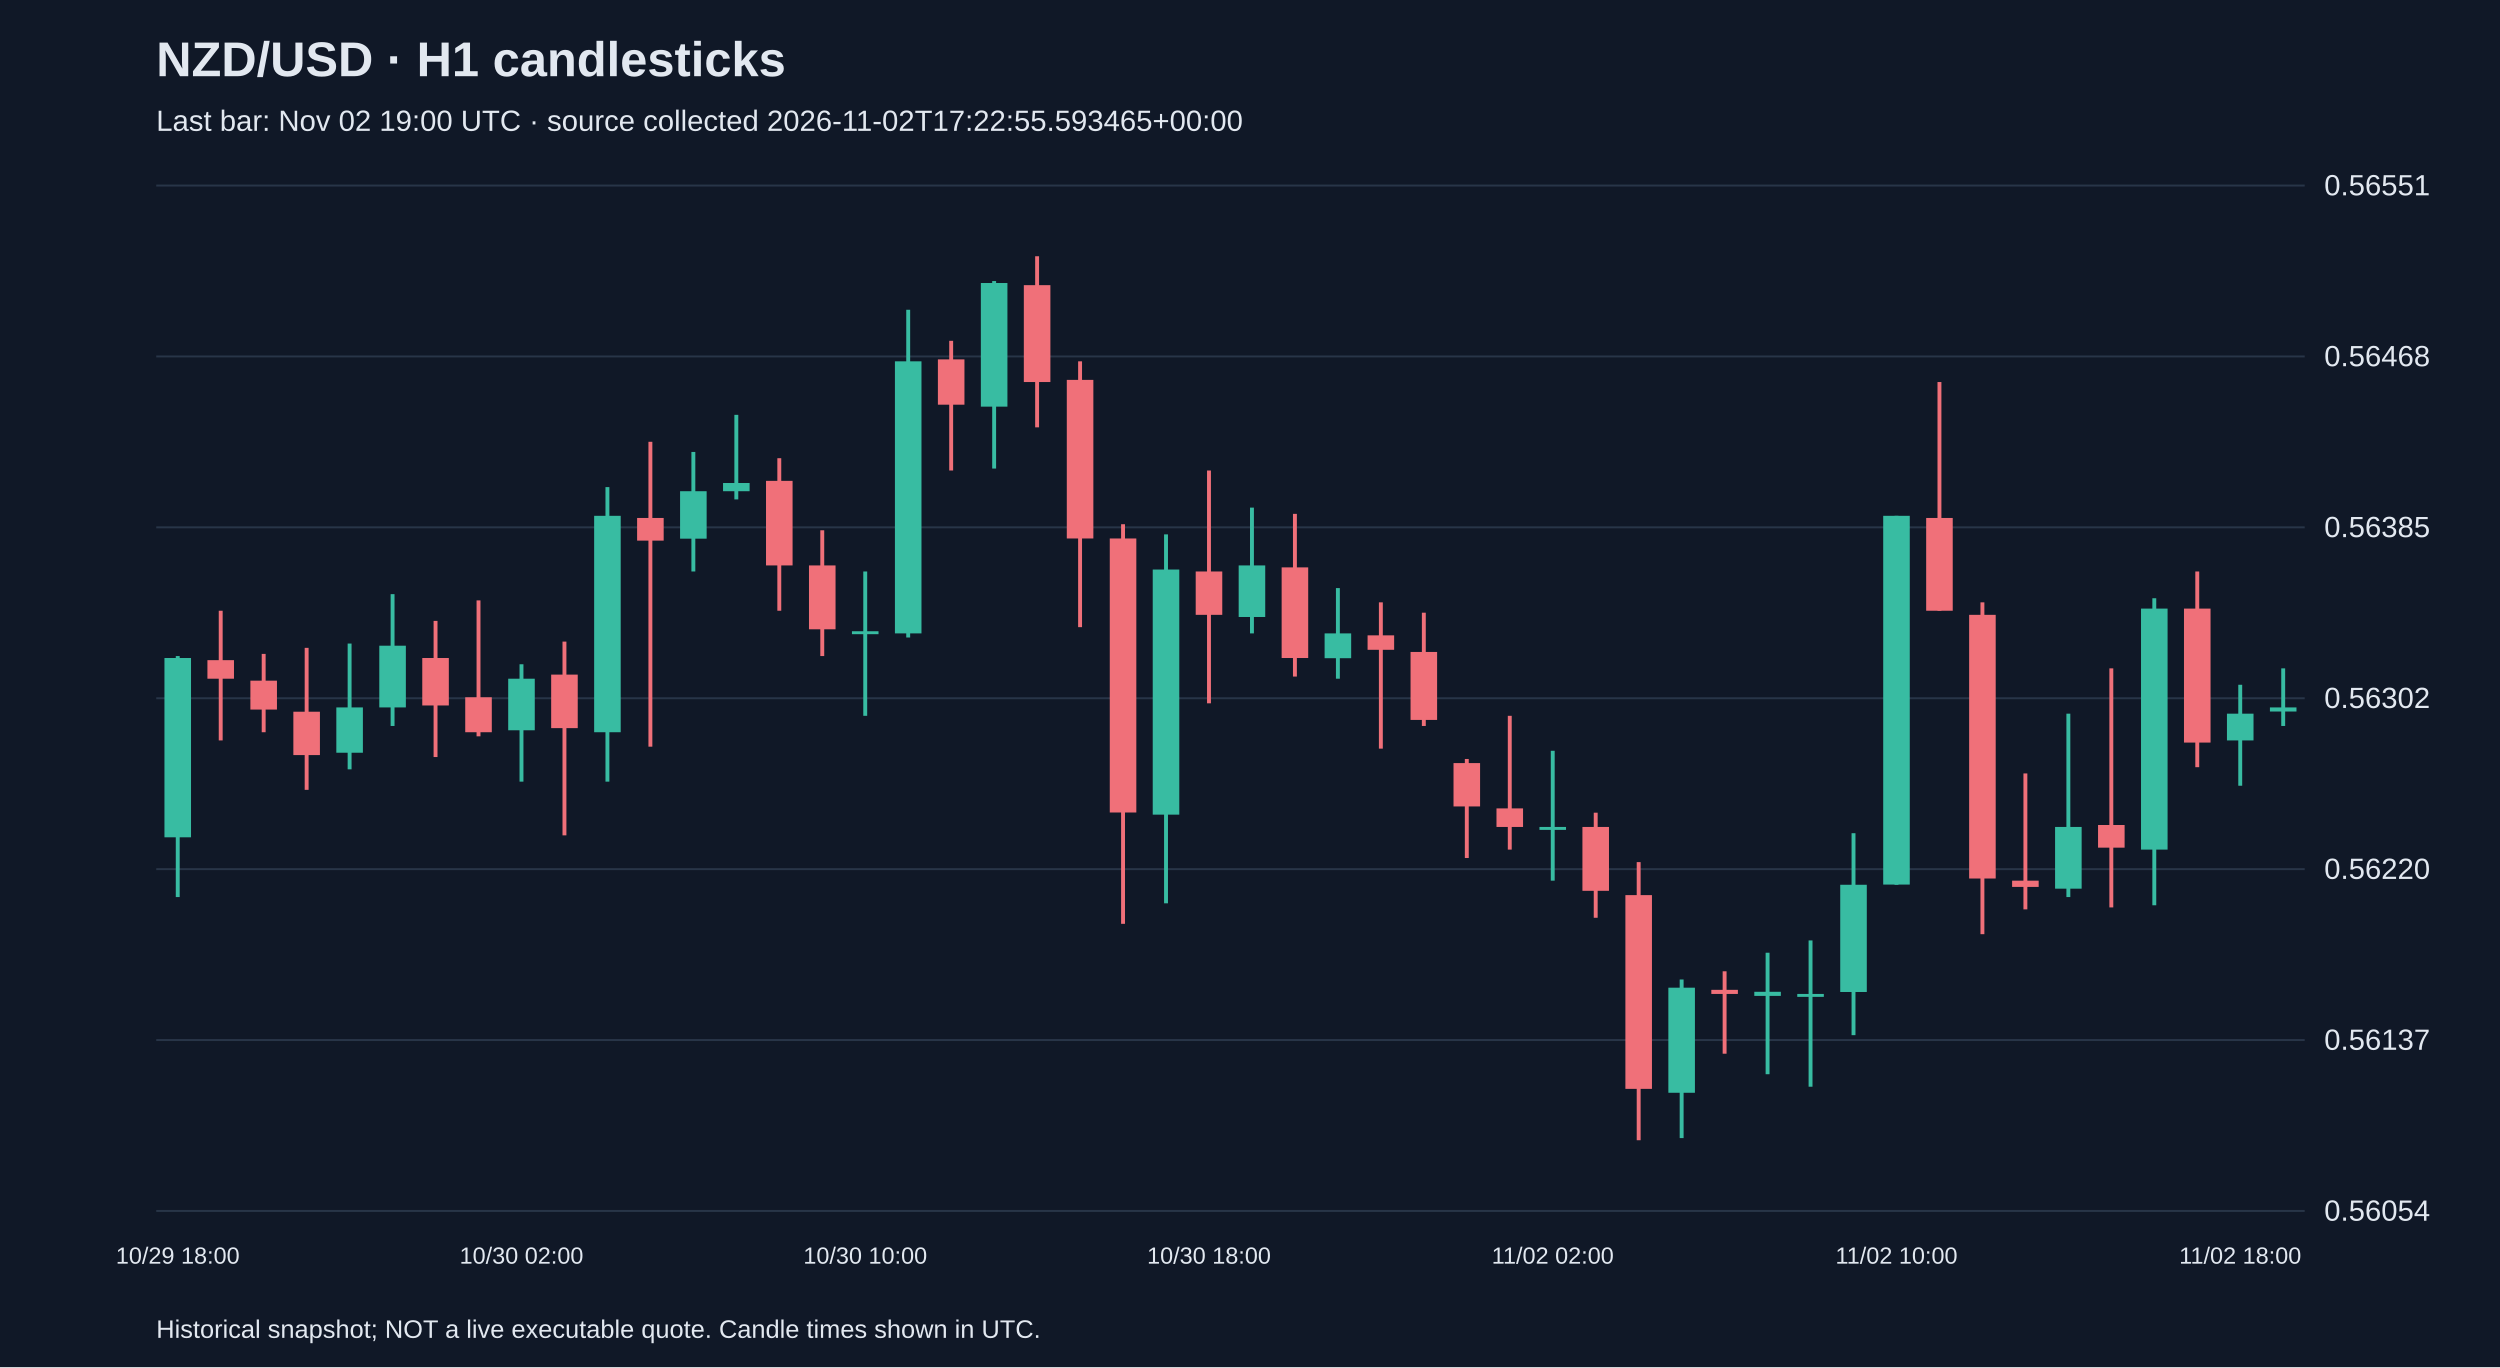
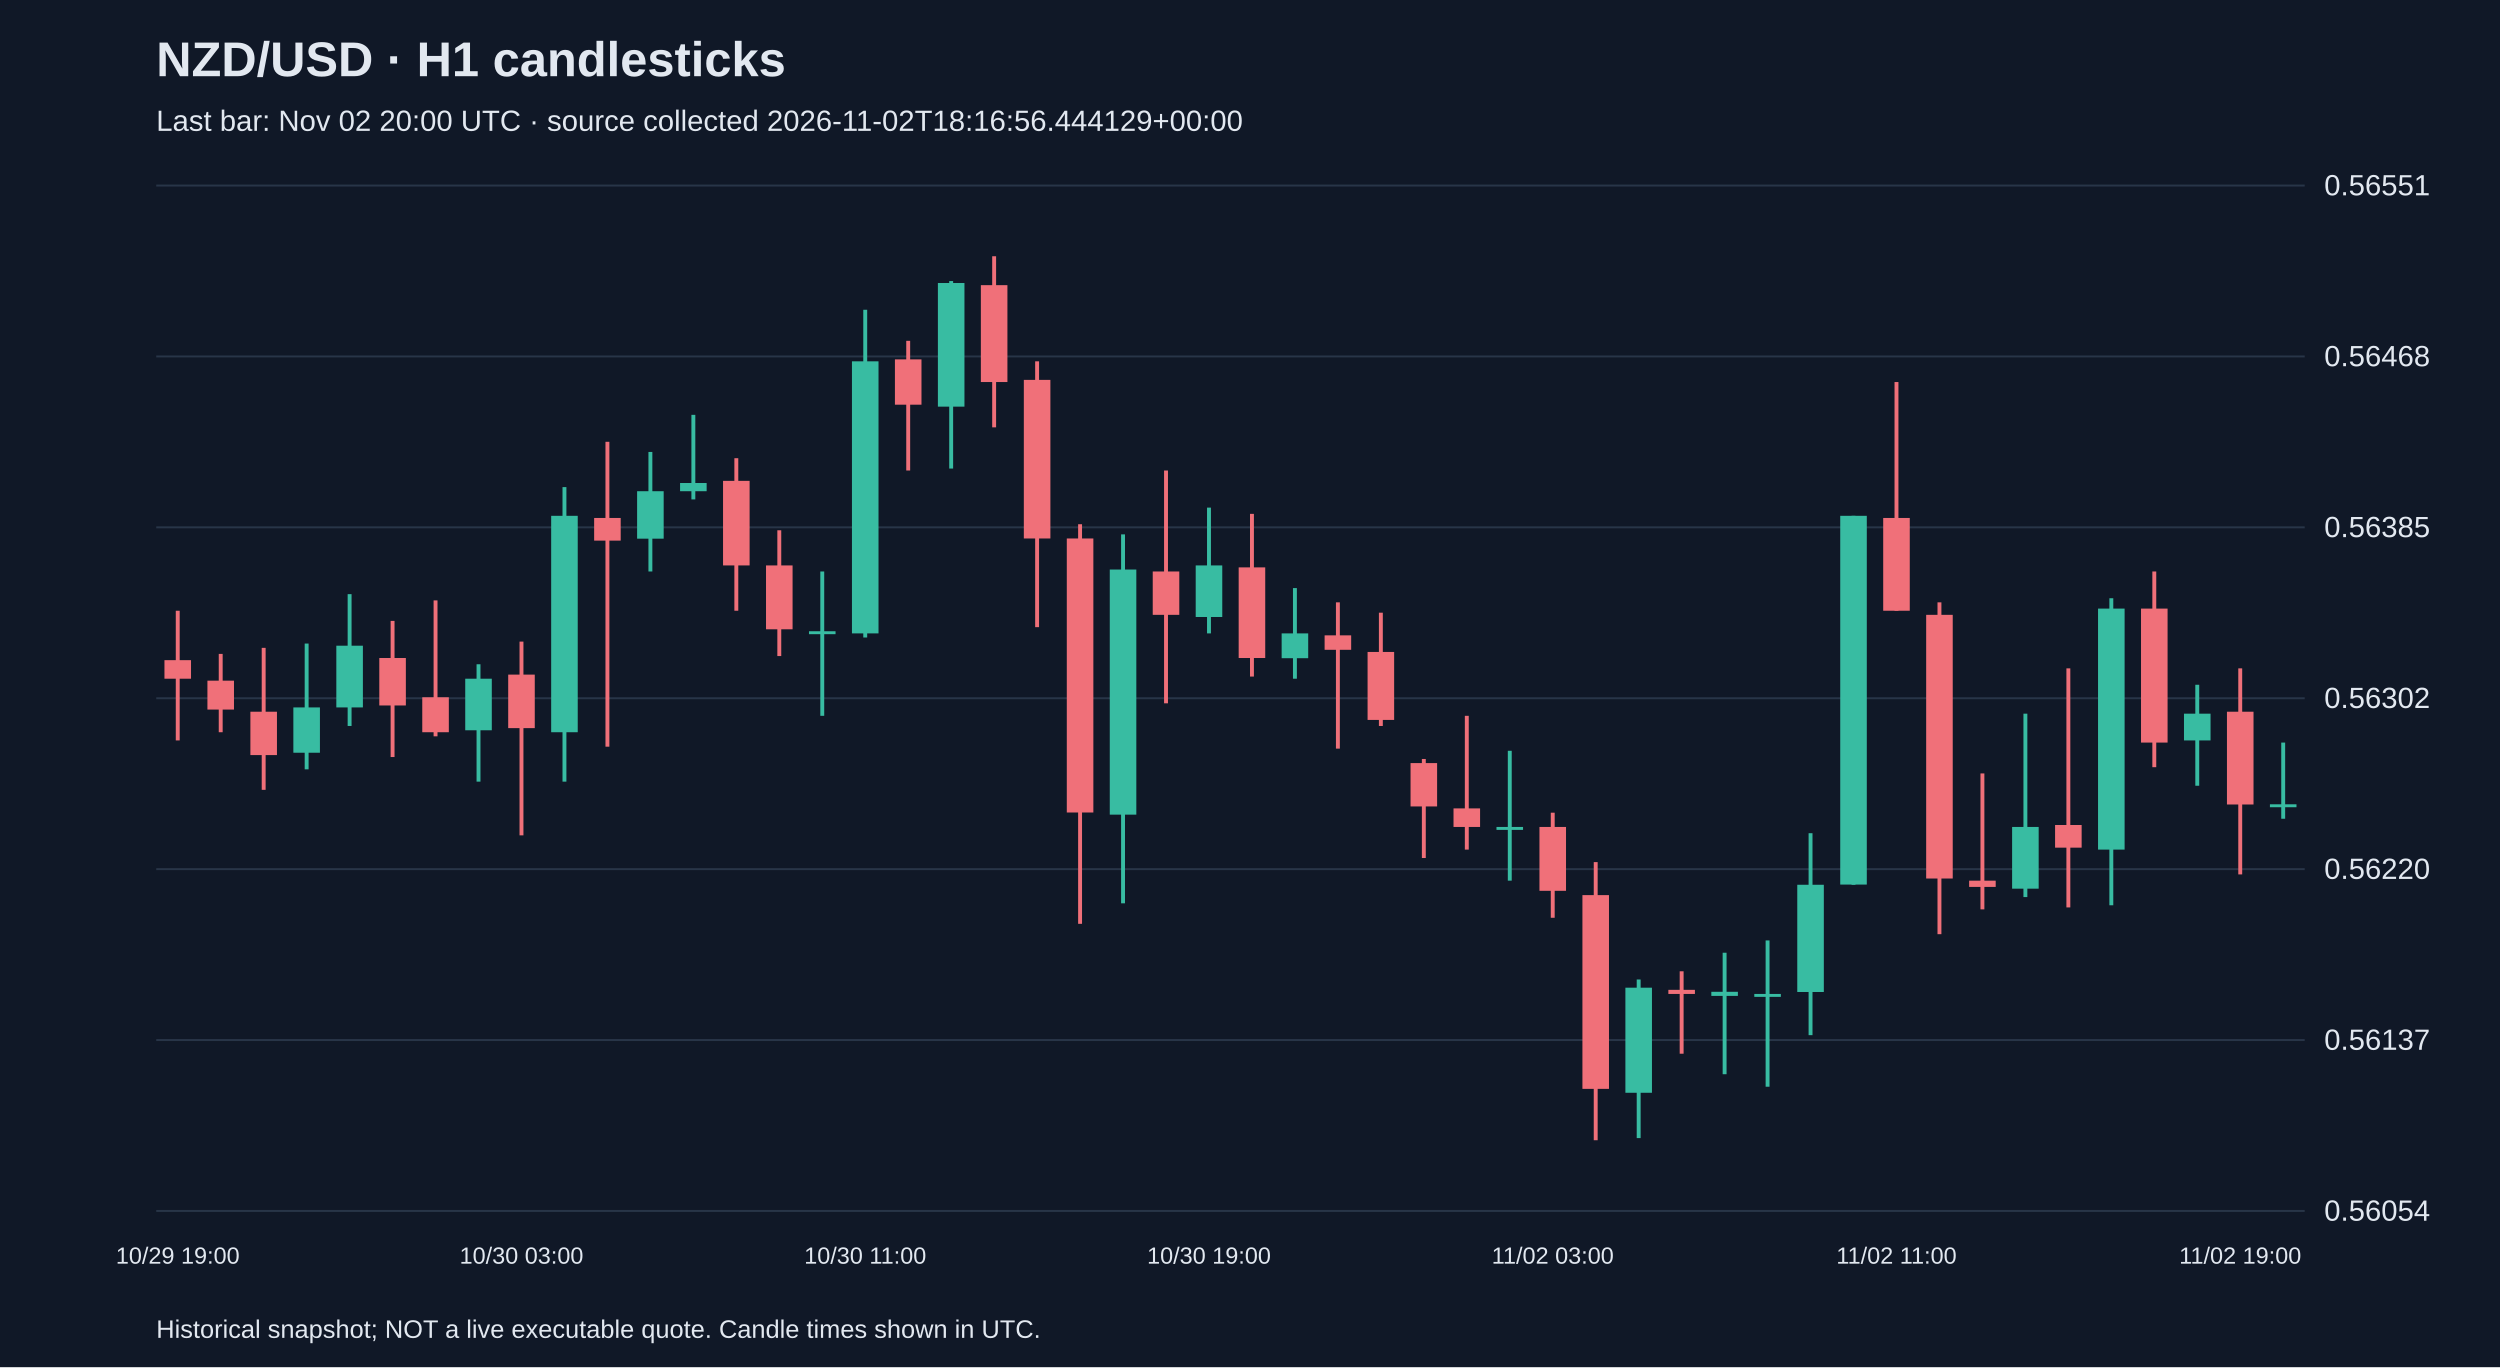
<svg xmlns="http://www.w3.org/2000/svg" viewBox="0 0 1280 700">
  <rect width="100%" height="100%" fill="#101827" />
  <style>text{font-family:Arial,sans-serif;fill:#e2e8f0}</style>
  <text x="80" y="39" font-size="25" font-weight="bold">NZD/USD · H1 candlesticks</text>
-   <text x="80" y="67" font-size="15" fill="#a6b1c5">Last bar: Nov 02 19:00 UTC · source collected 2026-11-02T17:22:55.593465+00:00</text>
+   <text x="80" y="67" font-size="15" fill="#a6b1c5">Last bar: Nov 02 20:00 UTC · source collected 2026-11-02T18:16:56.444129+00:00</text>
  <line x1="80" y1="620.0" x2="1180" y2="620.0" stroke="#283548" />
  <text x="1190" y="625.0" font-size="15">0.56054</text>
  <line x1="80" y1="532.5" x2="1180" y2="532.5" stroke="#283548" />
  <text x="1190" y="537.5" font-size="15">0.56137</text>
  <line x1="80" y1="445.0" x2="1180" y2="445.0" stroke="#283548" />
  <text x="1190" y="450.0" font-size="15">0.56220</text>
  <line x1="80" y1="357.5" x2="1180" y2="357.5" stroke="#283548" />
  <text x="1190" y="362.5" font-size="15">0.56302</text>
  <line x1="80" y1="270.0" x2="1180" y2="270.0" stroke="#283548" />
  <text x="1190" y="275.0" font-size="15">0.56385</text>
  <line x1="80" y1="182.5" x2="1180" y2="182.5" stroke="#283548" />
  <text x="1190" y="187.5" font-size="15">0.56468</text>
  <line x1="80" y1="95.0" x2="1180" y2="95.0" stroke="#283548" />
  <text x="1190" y="100.0" font-size="15">0.56551</text>
-   <line x1="91.0" y1="335.9" x2="91.0" y2="459.3" stroke="#38bca2" stroke-width="2" />
-   <rect x="84.2" y="336.9" width="13.6" height="91.8" fill="#38bca2" />
-   <text x="91.0" y="647" text-anchor="middle" font-size="12">10/29 18:00</text>
-   <line x1="113.0" y1="312.7" x2="113.0" y2="379.1" stroke="#f07079" stroke-width="2" />
-   <rect x="106.2" y="338.0" width="13.6" height="9.5" fill="#f07079" />
-   <line x1="135.0" y1="334.8" x2="135.0" y2="374.9" stroke="#f07079" stroke-width="2" />
-   <rect x="128.2" y="348.5" width="13.6" height="14.8" fill="#f07079" />
-   <line x1="157.0" y1="331.7" x2="157.0" y2="404.4" stroke="#f07079" stroke-width="2" />
-   <rect x="150.2" y="364.4" width="13.6" height="22.2" fill="#f07079" />
-   <line x1="179.0" y1="329.5" x2="179.0" y2="393.9" stroke="#38bca2" stroke-width="2" />
-   <rect x="172.2" y="362.2" width="13.6" height="23.2" fill="#38bca2" />
-   <line x1="201.0" y1="304.2" x2="201.0" y2="371.7" stroke="#38bca2" stroke-width="2" />
-   <rect x="194.2" y="330.6" width="13.6" height="31.6" fill="#38bca2" />
-   <line x1="223.0" y1="317.9" x2="223.0" y2="387.6" stroke="#f07079" stroke-width="2" />
-   <rect x="216.2" y="336.9" width="13.6" height="24.3" fill="#f07079" />
-   <line x1="245.0" y1="307.4" x2="245.0" y2="377.0" stroke="#f07079" stroke-width="2" />
-   <rect x="238.2" y="357.0" width="13.6" height="17.9" fill="#f07079" />
-   <line x1="267.0" y1="340.1" x2="267.0" y2="400.2" stroke="#38bca2" stroke-width="2" />
-   <rect x="260.2" y="347.5" width="13.6" height="26.4" fill="#38bca2" />
-   <text x="267.0" y="647" text-anchor="middle" font-size="12">10/30 02:00</text>
-   <line x1="289.0" y1="328.5" x2="289.0" y2="427.7" stroke="#f07079" stroke-width="2" />
-   <rect x="282.2" y="345.4" width="13.6" height="27.4" fill="#f07079" />
-   <line x1="311.0" y1="249.4" x2="311.0" y2="400.2" stroke="#38bca2" stroke-width="2" />
-   <rect x="304.2" y="264.1" width="13.6" height="110.8" fill="#38bca2" />
-   <line x1="333.0" y1="226.2" x2="333.0" y2="382.3" stroke="#f07079" stroke-width="2" />
-   <rect x="326.2" y="265.2" width="13.6" height="11.6" fill="#f07079" />
-   <line x1="355.0" y1="231.4" x2="355.0" y2="292.6" stroke="#38bca2" stroke-width="2" />
-   <rect x="348.2" y="251.5" width="13.6" height="24.3" fill="#38bca2" />
-   <line x1="377.0" y1="212.4" x2="377.0" y2="255.7" stroke="#38bca2" stroke-width="2" />
-   <rect x="370.2" y="247.3" width="13.6" height="4.2" fill="#38bca2" />
-   <line x1="399.0" y1="234.6" x2="399.0" y2="312.7" stroke="#f07079" stroke-width="2" />
-   <rect x="392.2" y="246.2" width="13.6" height="43.3" fill="#f07079" />
-   <line x1="421.0" y1="271.5" x2="421.0" y2="335.9" stroke="#f07079" stroke-width="2" />
-   <rect x="414.2" y="289.5" width="13.6" height="32.7" fill="#f07079" />
-   <line x1="443.0" y1="292.6" x2="443.0" y2="366.5" stroke="#38bca2" stroke-width="2" />
-   <rect x="436.2" y="323.2" width="13.6" height="1.5" fill="#38bca2" />
-   <text x="443.0" y="647" text-anchor="middle" font-size="12">10/30 10:00</text>
-   <line x1="465.0" y1="158.6" x2="465.0" y2="326.4" stroke="#38bca2" stroke-width="2" />
-   <rect x="458.2" y="185.0" width="13.6" height="139.3" fill="#38bca2" />
-   <line x1="487.0" y1="174.5" x2="487.0" y2="240.9" stroke="#f07079" stroke-width="2" />
-   <rect x="480.2" y="184.0" width="13.6" height="23.2" fill="#f07079" />
-   <line x1="509.0" y1="143.9" x2="509.0" y2="239.9" stroke="#38bca2" stroke-width="2" />
-   <rect x="502.2" y="144.9" width="13.6" height="63.3" fill="#38bca2" />
-   <line x1="531.0" y1="131.2" x2="531.0" y2="218.8" stroke="#f07079" stroke-width="2" />
-   <rect x="524.2" y="146.0" width="13.6" height="49.6" fill="#f07079" />
-   <line x1="553.0" y1="185.0" x2="553.0" y2="321.1" stroke="#f07079" stroke-width="2" />
-   <rect x="546.2" y="194.5" width="13.6" height="81.2" fill="#f07079" />
-   <line x1="575.0" y1="268.4" x2="575.0" y2="473.0" stroke="#f07079" stroke-width="2" />
-   <rect x="568.2" y="275.7" width="13.6" height="140.3" fill="#f07079" />
-   <line x1="597.0" y1="273.6" x2="597.0" y2="462.5" stroke="#38bca2" stroke-width="2" />
-   <rect x="590.2" y="291.6" width="13.6" height="125.5" fill="#38bca2" />
-   <line x1="619.0" y1="240.9" x2="619.0" y2="360.1" stroke="#f07079" stroke-width="2" />
-   <rect x="612.2" y="292.6" width="13.6" height="22.2" fill="#f07079" />
-   <text x="619.0" y="647" text-anchor="middle" font-size="12">10/30 18:00</text>
-   <line x1="641.0" y1="259.9" x2="641.0" y2="324.3" stroke="#38bca2" stroke-width="2" />
-   <rect x="634.2" y="289.5" width="13.6" height="26.4" fill="#38bca2" />
-   <line x1="663.0" y1="263.1" x2="663.0" y2="346.4" stroke="#f07079" stroke-width="2" />
-   <rect x="656.2" y="290.5" width="13.6" height="46.4" fill="#f07079" />
-   <line x1="685.0" y1="301.1" x2="685.0" y2="347.5" stroke="#38bca2" stroke-width="2" />
-   <rect x="678.2" y="324.3" width="13.6" height="12.7" fill="#38bca2" />
-   <line x1="707.0" y1="308.4" x2="707.0" y2="383.3" stroke="#f07079" stroke-width="2" />
-   <rect x="700.2" y="325.3" width="13.6" height="7.4" fill="#f07079" />
-   <line x1="729.0" y1="313.7" x2="729.0" y2="371.7" stroke="#f07079" stroke-width="2" />
-   <rect x="722.2" y="333.8" width="13.6" height="34.8" fill="#f07079" />
-   <line x1="751.0" y1="388.6" x2="751.0" y2="439.3" stroke="#f07079" stroke-width="2" />
-   <rect x="744.2" y="390.7" width="13.6" height="22.2" fill="#f07079" />
-   <line x1="773.0" y1="366.5" x2="773.0" y2="435.0" stroke="#f07079" stroke-width="2" />
-   <rect x="766.2" y="413.9" width="13.6" height="9.5" fill="#f07079" />
-   <line x1="795.0" y1="384.4" x2="795.0" y2="450.9" stroke="#38bca2" stroke-width="2" />
-   <rect x="788.2" y="423.4" width="13.6" height="1.5" fill="#38bca2" />
-   <text x="795.0" y="647" text-anchor="middle" font-size="12">11/02 02:00</text>
-   <line x1="817.0" y1="416.1" x2="817.0" y2="469.9" stroke="#f07079" stroke-width="2" />
-   <rect x="810.2" y="423.4" width="13.6" height="32.7" fill="#f07079" />
-   <line x1="839.0" y1="441.4" x2="839.0" y2="583.8" stroke="#f07079" stroke-width="2" />
-   <rect x="832.2" y="458.3" width="13.6" height="99.2" fill="#f07079" />
-   <line x1="861.0" y1="501.5" x2="861.0" y2="582.7" stroke="#38bca2" stroke-width="2" />
-   <rect x="854.2" y="505.7" width="13.6" height="53.8" fill="#38bca2" />
-   <line x1="883.0" y1="497.3" x2="883.0" y2="539.5" stroke="#f07079" stroke-width="2" />
-   <rect x="876.2" y="506.8" width="13.6" height="2.1" fill="#f07079" />
-   <line x1="905.0" y1="487.8" x2="905.0" y2="550.0" stroke="#38bca2" stroke-width="2" />
-   <rect x="898.2" y="507.8" width="13.6" height="2.1" fill="#38bca2" />
-   <line x1="927.0" y1="481.5" x2="927.0" y2="556.4" stroke="#38bca2" stroke-width="2" />
-   <rect x="920.2" y="508.9" width="13.6" height="1.5" fill="#38bca2" />
-   <line x1="949.0" y1="426.6" x2="949.0" y2="530.0" stroke="#38bca2" stroke-width="2" />
-   <rect x="942.2" y="453.0" width="13.6" height="54.9" fill="#38bca2" />
-   <line x1="971.0" y1="264.1" x2="971.0" y2="453.0" stroke="#38bca2" stroke-width="2" />
-   <rect x="964.2" y="264.1" width="13.6" height="188.8" fill="#38bca2" />
-   <text x="971.0" y="647" text-anchor="middle" font-size="12">11/02 10:00</text>
-   <line x1="993.0" y1="195.6" x2="993.0" y2="312.7" stroke="#f07079" stroke-width="2" />
-   <rect x="986.2" y="265.2" width="13.6" height="47.5" fill="#f07079" />
-   <line x1="1015.0" y1="308.4" x2="1015.0" y2="478.3" stroke="#f07079" stroke-width="2" />
-   <rect x="1008.2" y="314.8" width="13.6" height="135.0" fill="#f07079" />
-   <line x1="1037.0" y1="396.0" x2="1037.0" y2="465.6" stroke="#f07079" stroke-width="2" />
-   <rect x="1030.2" y="450.9" width="13.6" height="3.2" fill="#f07079" />
-   <line x1="1059.0" y1="365.4" x2="1059.0" y2="459.3" stroke="#38bca2" stroke-width="2" />
-   <rect x="1052.2" y="423.4" width="13.6" height="31.6" fill="#38bca2" />
-   <line x1="1081.0" y1="342.2" x2="1081.0" y2="464.6" stroke="#f07079" stroke-width="2" />
-   <rect x="1074.2" y="422.4" width="13.6" height="11.6" fill="#f07079" />
-   <line x1="1103.0" y1="306.3" x2="1103.0" y2="463.5" stroke="#38bca2" stroke-width="2" />
-   <rect x="1096.2" y="311.6" width="13.6" height="123.4" fill="#38bca2" />
-   <line x1="1125.0" y1="292.6" x2="1125.0" y2="392.8" stroke="#f07079" stroke-width="2" />
-   <rect x="1118.2" y="311.6" width="13.6" height="68.6" fill="#f07079" />
-   <line x1="1147.0" y1="350.6" x2="1147.0" y2="402.3" stroke="#38bca2" stroke-width="2" />
-   <rect x="1140.2" y="365.4" width="13.6" height="13.7" fill="#38bca2" />
-   <text x="1147.0" y="647" text-anchor="middle" font-size="12">11/02 18:00</text>
-   <line x1="1169.0" y1="342.2" x2="1169.0" y2="371.7" stroke="#38bca2" stroke-width="2" />
-   <rect x="1162.2" y="362.2" width="13.6" height="2.1" fill="#38bca2" />
+   <line x1="91.0" y1="312.7" x2="91.0" y2="379.1" stroke="#f07079" stroke-width="2" />
+   <rect x="84.2" y="338.0" width="13.6" height="9.5" fill="#f07079" />
+   <text x="91.0" y="647" text-anchor="middle" font-size="12">10/29 19:00</text>
+   <line x1="113.0" y1="334.8" x2="113.0" y2="374.9" stroke="#f07079" stroke-width="2" />
+   <rect x="106.2" y="348.5" width="13.6" height="14.8" fill="#f07079" />
+   <line x1="135.0" y1="331.7" x2="135.0" y2="404.4" stroke="#f07079" stroke-width="2" />
+   <rect x="128.2" y="364.4" width="13.6" height="22.2" fill="#f07079" />
+   <line x1="157.0" y1="329.5" x2="157.0" y2="393.9" stroke="#38bca2" stroke-width="2" />
+   <rect x="150.2" y="362.2" width="13.6" height="23.2" fill="#38bca2" />
+   <line x1="179.0" y1="304.2" x2="179.0" y2="371.7" stroke="#38bca2" stroke-width="2" />
+   <rect x="172.2" y="330.6" width="13.6" height="31.6" fill="#38bca2" />
+   <line x1="201.0" y1="317.9" x2="201.0" y2="387.6" stroke="#f07079" stroke-width="2" />
+   <rect x="194.2" y="336.9" width="13.6" height="24.3" fill="#f07079" />
+   <line x1="223.0" y1="307.4" x2="223.0" y2="377.0" stroke="#f07079" stroke-width="2" />
+   <rect x="216.2" y="357.0" width="13.6" height="17.9" fill="#f07079" />
+   <line x1="245.0" y1="340.1" x2="245.0" y2="400.2" stroke="#38bca2" stroke-width="2" />
+   <rect x="238.2" y="347.5" width="13.6" height="26.4" fill="#38bca2" />
+   <line x1="267.0" y1="328.5" x2="267.0" y2="427.7" stroke="#f07079" stroke-width="2" />
+   <rect x="260.2" y="345.4" width="13.6" height="27.4" fill="#f07079" />
+   <text x="267.0" y="647" text-anchor="middle" font-size="12">10/30 03:00</text>
+   <line x1="289.0" y1="249.4" x2="289.0" y2="400.2" stroke="#38bca2" stroke-width="2" />
+   <rect x="282.2" y="264.1" width="13.6" height="110.8" fill="#38bca2" />
+   <line x1="311.0" y1="226.2" x2="311.0" y2="382.3" stroke="#f07079" stroke-width="2" />
+   <rect x="304.2" y="265.2" width="13.6" height="11.6" fill="#f07079" />
+   <line x1="333.0" y1="231.4" x2="333.0" y2="292.6" stroke="#38bca2" stroke-width="2" />
+   <rect x="326.2" y="251.5" width="13.6" height="24.3" fill="#38bca2" />
+   <line x1="355.0" y1="212.4" x2="355.0" y2="255.7" stroke="#38bca2" stroke-width="2" />
+   <rect x="348.2" y="247.3" width="13.6" height="4.2" fill="#38bca2" />
+   <line x1="377.0" y1="234.6" x2="377.0" y2="312.7" stroke="#f07079" stroke-width="2" />
+   <rect x="370.2" y="246.2" width="13.6" height="43.3" fill="#f07079" />
+   <line x1="399.0" y1="271.5" x2="399.0" y2="335.9" stroke="#f07079" stroke-width="2" />
+   <rect x="392.2" y="289.5" width="13.6" height="32.7" fill="#f07079" />
+   <line x1="421.0" y1="292.6" x2="421.0" y2="366.5" stroke="#38bca2" stroke-width="2" />
+   <rect x="414.2" y="323.2" width="13.6" height="1.5" fill="#38bca2" />
+   <line x1="443.0" y1="158.6" x2="443.0" y2="326.4" stroke="#38bca2" stroke-width="2" />
+   <rect x="436.2" y="185.0" width="13.6" height="139.3" fill="#38bca2" />
+   <text x="443.0" y="647" text-anchor="middle" font-size="12">10/30 11:00</text>
+   <line x1="465.0" y1="174.5" x2="465.0" y2="240.9" stroke="#f07079" stroke-width="2" />
+   <rect x="458.2" y="184.0" width="13.6" height="23.2" fill="#f07079" />
+   <line x1="487.0" y1="143.9" x2="487.0" y2="239.9" stroke="#38bca2" stroke-width="2" />
+   <rect x="480.2" y="144.9" width="13.6" height="63.3" fill="#38bca2" />
+   <line x1="509.0" y1="131.2" x2="509.0" y2="218.8" stroke="#f07079" stroke-width="2" />
+   <rect x="502.2" y="146.0" width="13.6" height="49.6" fill="#f07079" />
+   <line x1="531.0" y1="185.0" x2="531.0" y2="321.1" stroke="#f07079" stroke-width="2" />
+   <rect x="524.2" y="194.5" width="13.6" height="81.2" fill="#f07079" />
+   <line x1="553.0" y1="268.4" x2="553.0" y2="473.0" stroke="#f07079" stroke-width="2" />
+   <rect x="546.2" y="275.7" width="13.6" height="140.3" fill="#f07079" />
+   <line x1="575.0" y1="273.6" x2="575.0" y2="462.5" stroke="#38bca2" stroke-width="2" />
+   <rect x="568.2" y="291.6" width="13.6" height="125.5" fill="#38bca2" />
+   <line x1="597.0" y1="240.9" x2="597.0" y2="360.1" stroke="#f07079" stroke-width="2" />
+   <rect x="590.2" y="292.6" width="13.6" height="22.2" fill="#f07079" />
+   <line x1="619.0" y1="259.9" x2="619.0" y2="324.3" stroke="#38bca2" stroke-width="2" />
+   <rect x="612.2" y="289.5" width="13.6" height="26.4" fill="#38bca2" />
+   <text x="619.0" y="647" text-anchor="middle" font-size="12">10/30 19:00</text>
+   <line x1="641.0" y1="263.1" x2="641.0" y2="346.4" stroke="#f07079" stroke-width="2" />
+   <rect x="634.2" y="290.5" width="13.6" height="46.4" fill="#f07079" />
+   <line x1="663.0" y1="301.1" x2="663.0" y2="347.5" stroke="#38bca2" stroke-width="2" />
+   <rect x="656.2" y="324.3" width="13.6" height="12.7" fill="#38bca2" />
+   <line x1="685.0" y1="308.4" x2="685.0" y2="383.3" stroke="#f07079" stroke-width="2" />
+   <rect x="678.2" y="325.3" width="13.6" height="7.4" fill="#f07079" />
+   <line x1="707.0" y1="313.7" x2="707.0" y2="371.7" stroke="#f07079" stroke-width="2" />
+   <rect x="700.2" y="333.8" width="13.6" height="34.8" fill="#f07079" />
+   <line x1="729.0" y1="388.6" x2="729.0" y2="439.3" stroke="#f07079" stroke-width="2" />
+   <rect x="722.2" y="390.7" width="13.6" height="22.2" fill="#f07079" />
+   <line x1="751.0" y1="366.5" x2="751.0" y2="435.0" stroke="#f07079" stroke-width="2" />
+   <rect x="744.2" y="413.9" width="13.6" height="9.5" fill="#f07079" />
+   <line x1="773.0" y1="384.4" x2="773.0" y2="450.9" stroke="#38bca2" stroke-width="2" />
+   <rect x="766.2" y="423.4" width="13.6" height="1.5" fill="#38bca2" />
+   <line x1="795.0" y1="416.1" x2="795.0" y2="469.9" stroke="#f07079" stroke-width="2" />
+   <rect x="788.2" y="423.4" width="13.6" height="32.7" fill="#f07079" />
+   <text x="795.0" y="647" text-anchor="middle" font-size="12">11/02 03:00</text>
+   <line x1="817.0" y1="441.4" x2="817.0" y2="583.8" stroke="#f07079" stroke-width="2" />
+   <rect x="810.2" y="458.3" width="13.6" height="99.2" fill="#f07079" />
+   <line x1="839.0" y1="501.5" x2="839.0" y2="582.7" stroke="#38bca2" stroke-width="2" />
+   <rect x="832.2" y="505.7" width="13.6" height="53.8" fill="#38bca2" />
+   <line x1="861.0" y1="497.3" x2="861.0" y2="539.5" stroke="#f07079" stroke-width="2" />
+   <rect x="854.2" y="506.8" width="13.6" height="2.1" fill="#f07079" />
+   <line x1="883.0" y1="487.8" x2="883.0" y2="550.0" stroke="#38bca2" stroke-width="2" />
+   <rect x="876.2" y="507.8" width="13.6" height="2.1" fill="#38bca2" />
+   <line x1="905.0" y1="481.5" x2="905.0" y2="556.4" stroke="#38bca2" stroke-width="2" />
+   <rect x="898.2" y="508.9" width="13.6" height="1.5" fill="#38bca2" />
+   <line x1="927.0" y1="426.6" x2="927.0" y2="530.0" stroke="#38bca2" stroke-width="2" />
+   <rect x="920.2" y="453.0" width="13.6" height="54.9" fill="#38bca2" />
+   <line x1="949.0" y1="264.1" x2="949.0" y2="453.0" stroke="#38bca2" stroke-width="2" />
+   <rect x="942.2" y="264.1" width="13.6" height="188.8" fill="#38bca2" />
+   <line x1="971.0" y1="195.6" x2="971.0" y2="312.7" stroke="#f07079" stroke-width="2" />
+   <rect x="964.2" y="265.2" width="13.6" height="47.5" fill="#f07079" />
+   <text x="971.0" y="647" text-anchor="middle" font-size="12">11/02 11:00</text>
+   <line x1="993.0" y1="308.4" x2="993.0" y2="478.3" stroke="#f07079" stroke-width="2" />
+   <rect x="986.2" y="314.8" width="13.6" height="135.0" fill="#f07079" />
+   <line x1="1015.0" y1="396.0" x2="1015.0" y2="465.6" stroke="#f07079" stroke-width="2" />
+   <rect x="1008.2" y="450.9" width="13.6" height="3.2" fill="#f07079" />
+   <line x1="1037.0" y1="365.4" x2="1037.0" y2="459.3" stroke="#38bca2" stroke-width="2" />
+   <rect x="1030.2" y="423.4" width="13.6" height="31.6" fill="#38bca2" />
+   <line x1="1059.0" y1="342.2" x2="1059.0" y2="464.6" stroke="#f07079" stroke-width="2" />
+   <rect x="1052.2" y="422.4" width="13.6" height="11.6" fill="#f07079" />
+   <line x1="1081.0" y1="306.3" x2="1081.0" y2="463.5" stroke="#38bca2" stroke-width="2" />
+   <rect x="1074.2" y="311.6" width="13.6" height="123.4" fill="#38bca2" />
+   <line x1="1103.0" y1="292.6" x2="1103.0" y2="392.8" stroke="#f07079" stroke-width="2" />
+   <rect x="1096.2" y="311.6" width="13.6" height="68.6" fill="#f07079" />
+   <line x1="1125.0" y1="350.6" x2="1125.0" y2="402.3" stroke="#38bca2" stroke-width="2" />
+   <rect x="1118.2" y="365.4" width="13.6" height="13.7" fill="#38bca2" />
+   <line x1="1147.0" y1="342.2" x2="1147.0" y2="447.7" stroke="#f07079" stroke-width="2" />
+   <rect x="1140.2" y="364.4" width="13.6" height="47.5" fill="#f07079" />
+   <text x="1147.0" y="647" text-anchor="middle" font-size="12">11/02 19:00</text>
+   <line x1="1169.0" y1="380.2" x2="1169.0" y2="419.2" stroke="#38bca2" stroke-width="2" />
+   <rect x="1162.2" y="411.8" width="13.6" height="1.5" fill="#38bca2" />
  <text x="80" y="685" font-size="13">Historical snapshot; NOT a live executable quote. Candle times shown in UTC.</text>
</svg>
